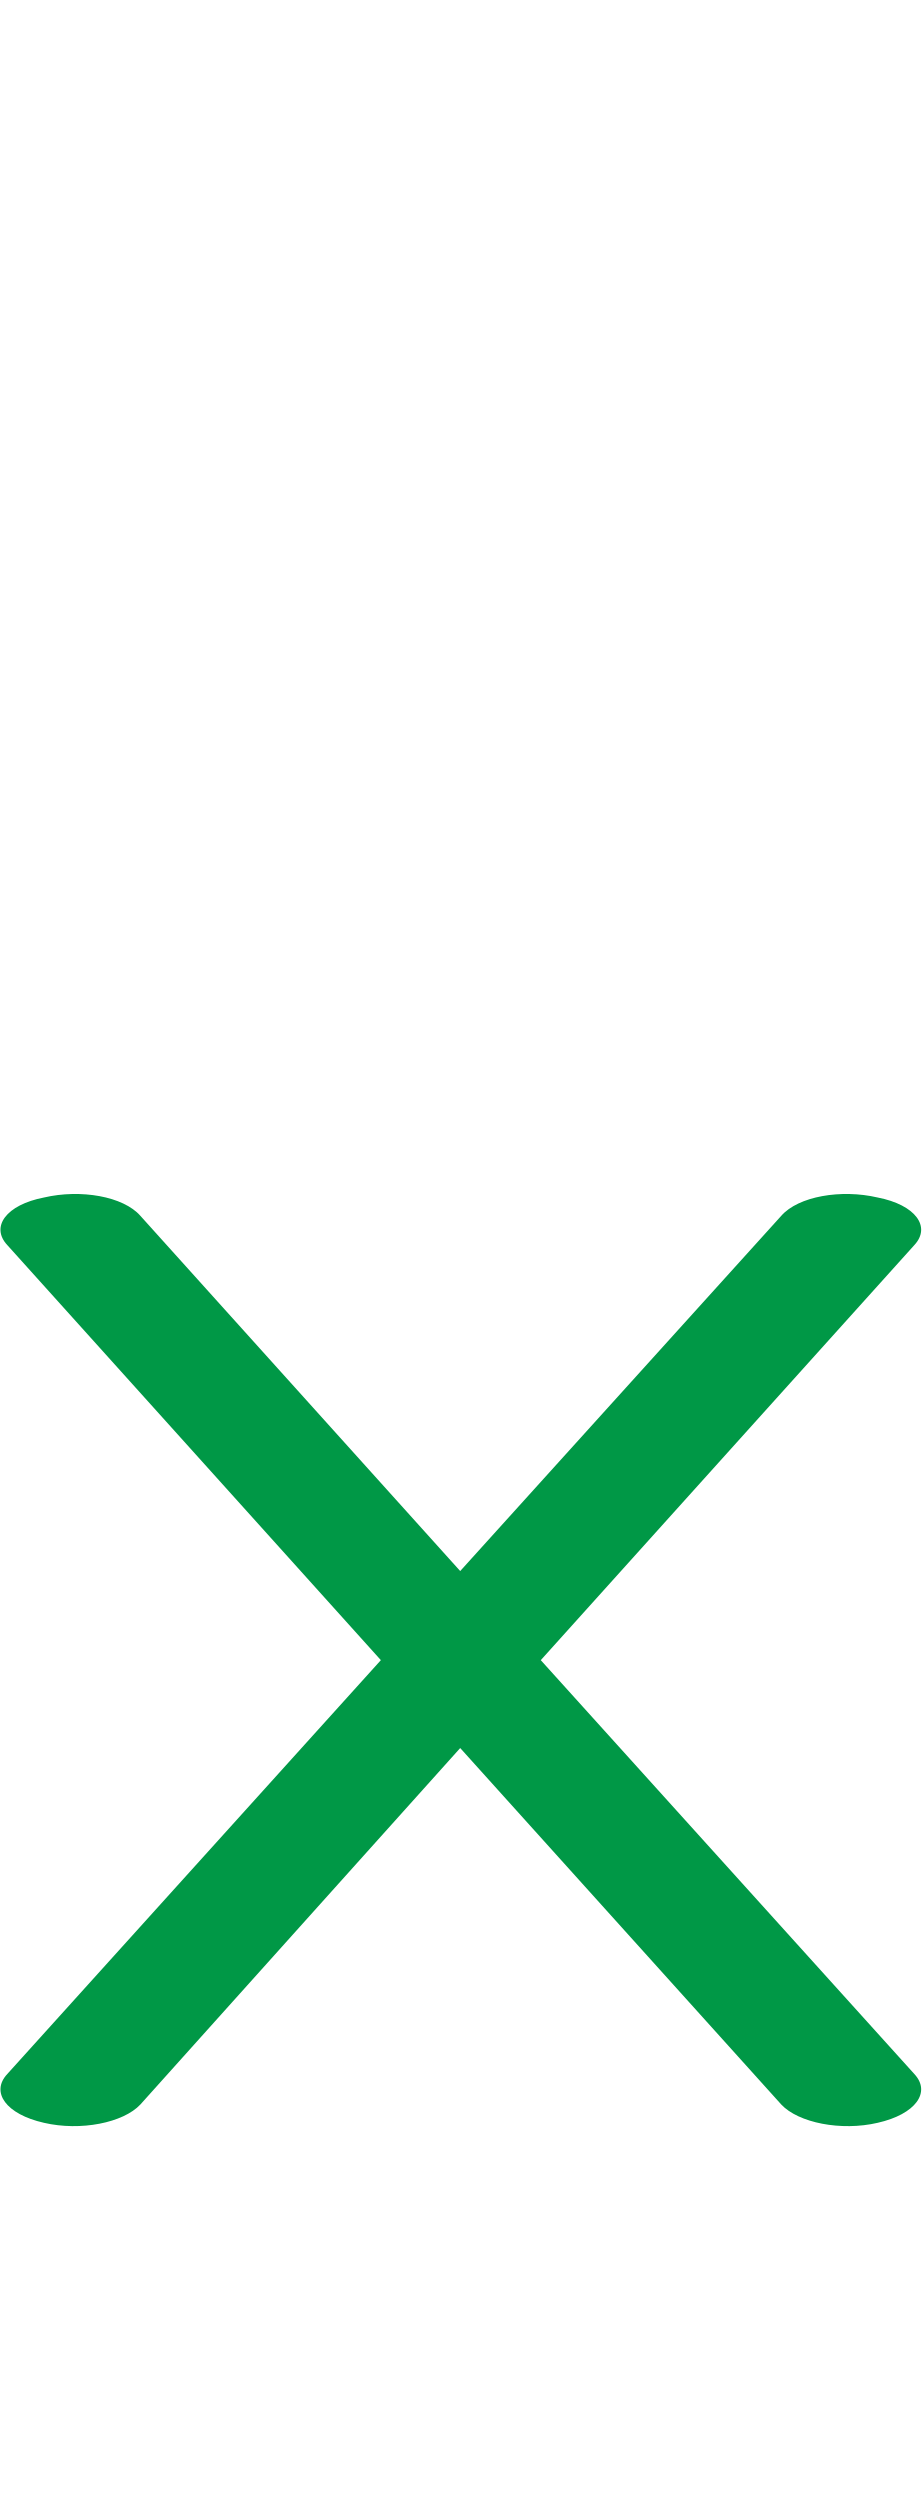
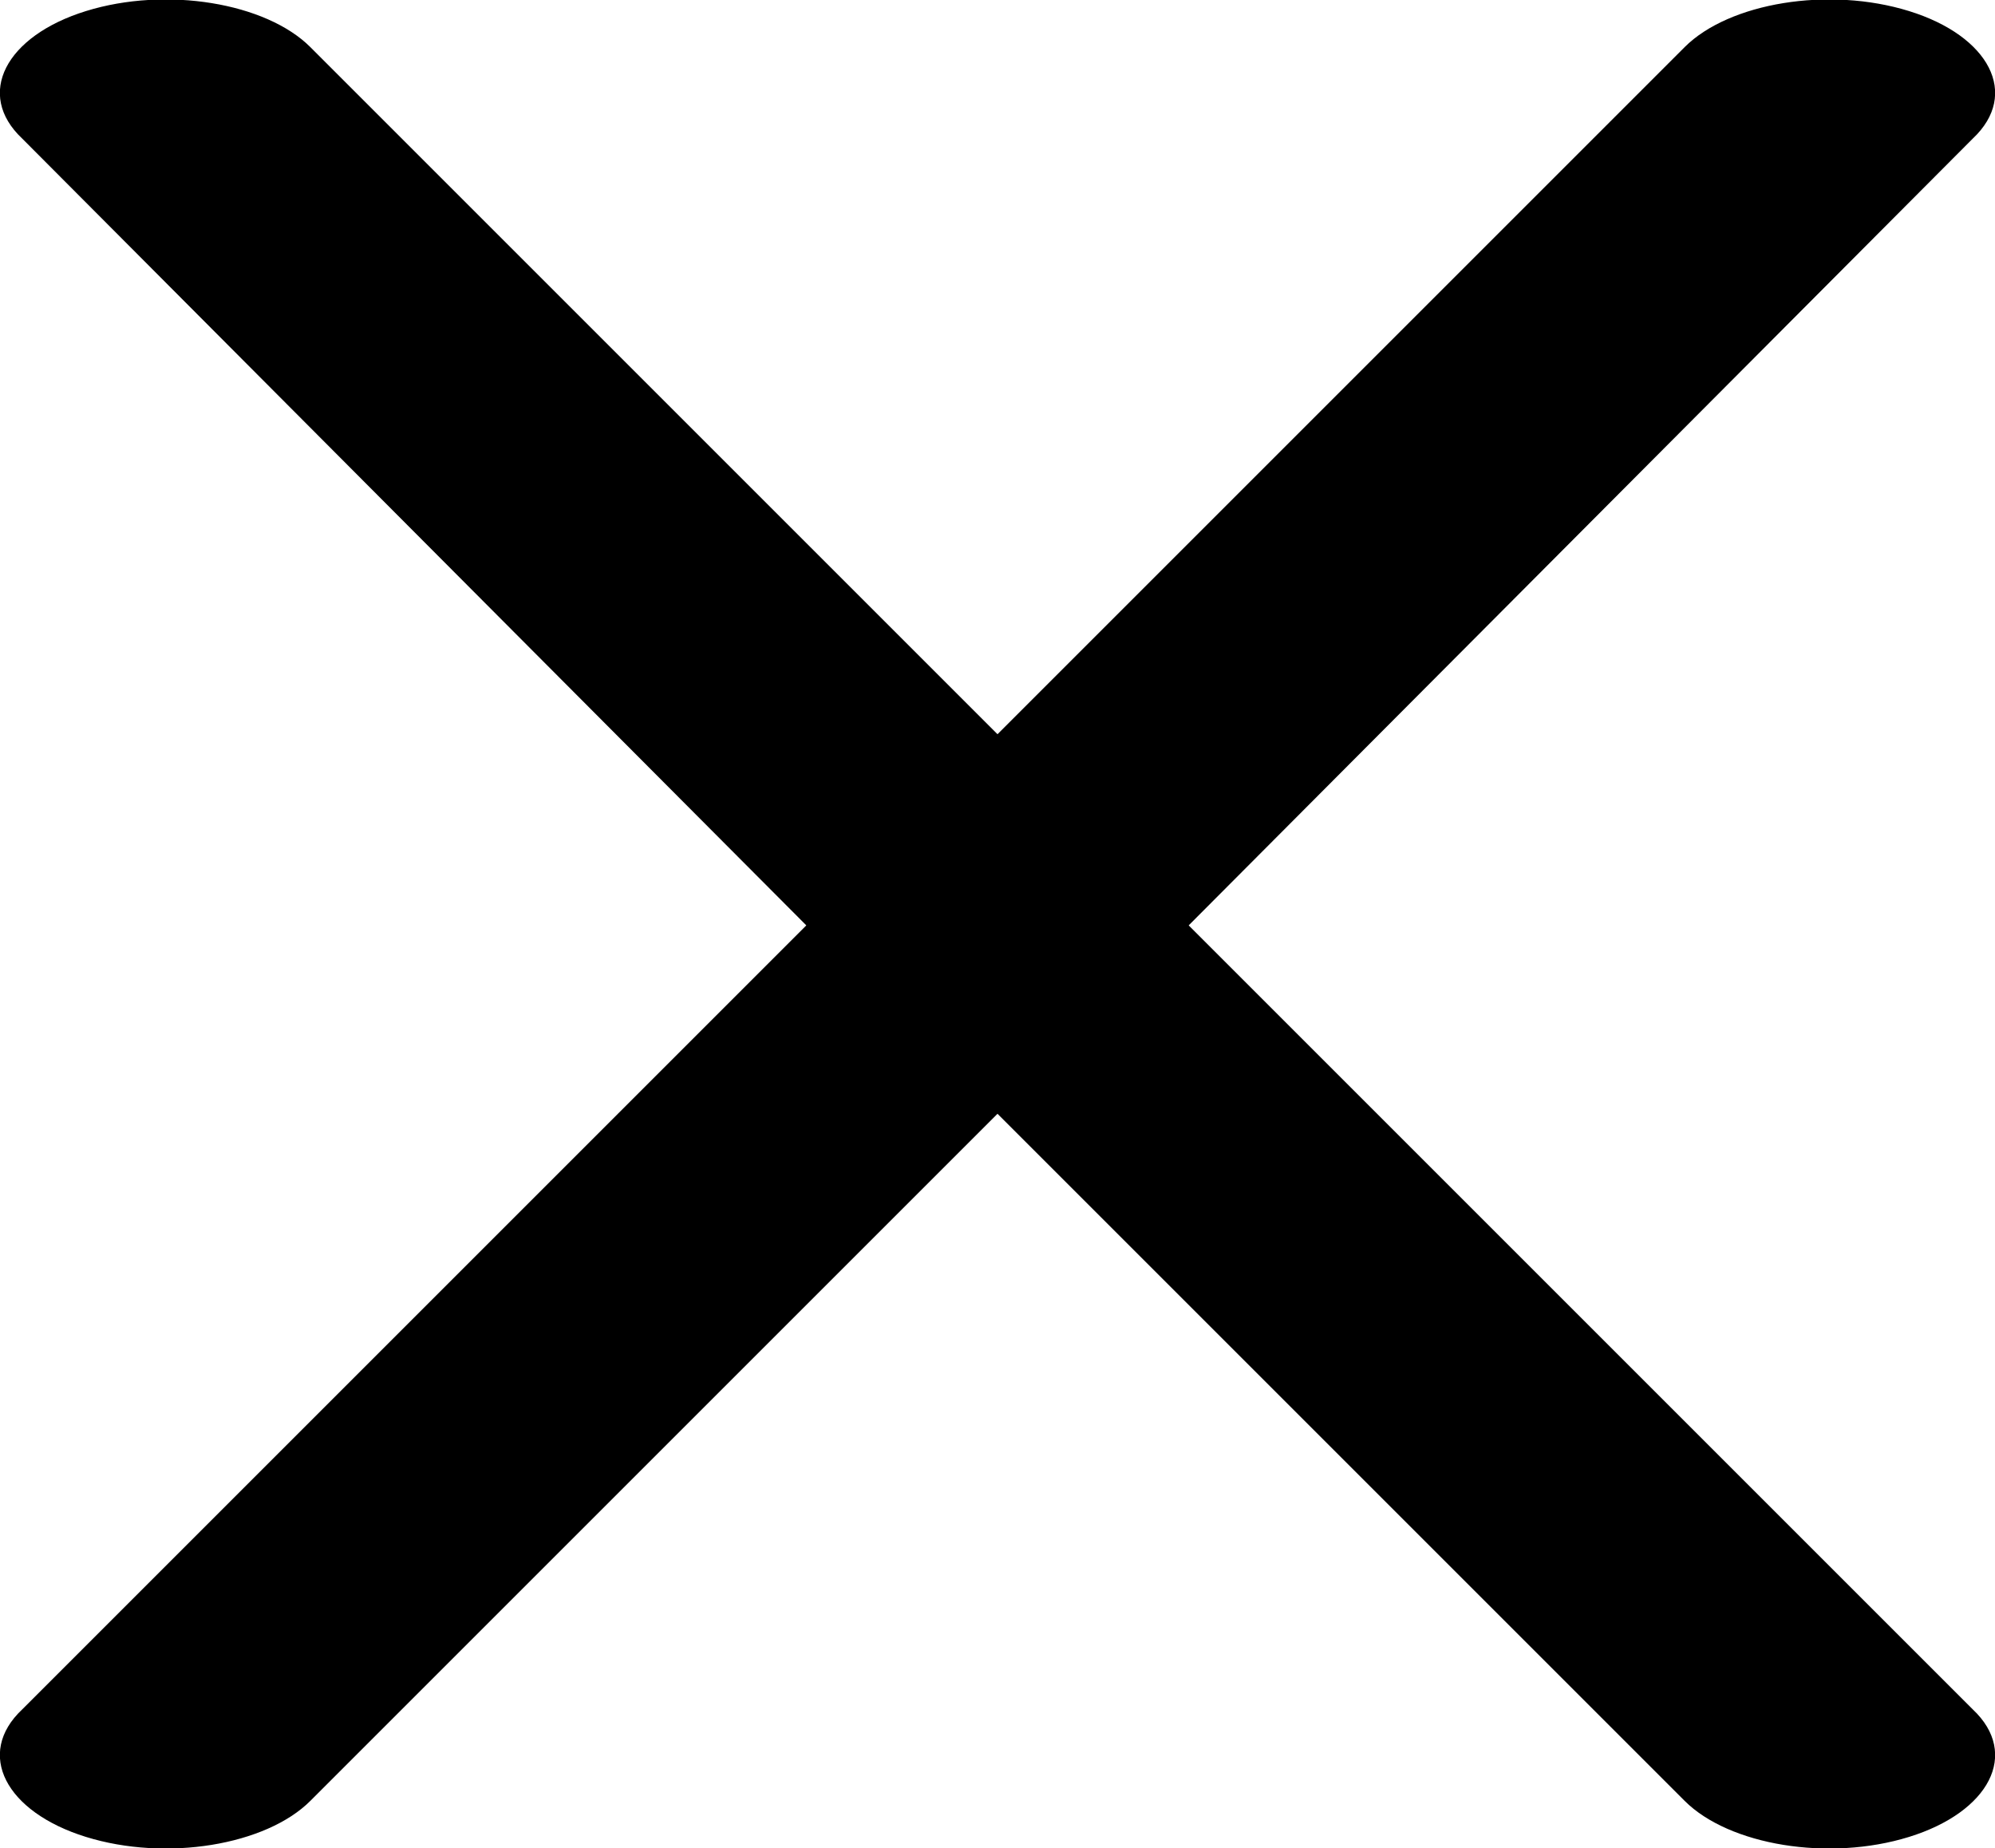
- <svg xmlns="http://www.w3.org/2000/svg" xml:space="preserve" width="755px" height="2048px" version="1.1" style="shape-rendering:geometricPrecision; text-rendering:geometricPrecision; image-rendering:optimizeQuality; fill-rule:evenodd; clip-rule:evenodd" viewBox="0 0 755 2048">
+ <svg xmlns="http://www.w3.org/2000/svg" xml:space="preserve" width="720px" height="667px" version="1.1" style="shape-rendering:geometricPrecision; text-rendering:geometricPrecision; image-rendering:optimizeQuality; fill-rule:evenodd; clip-rule:evenodd" viewBox="0 0 720 667">
  <defs>
    <style type="text/css">
   
-     .fil0 {fill:#009846;fill-rule:nonzero}
+     .fil0 {fill:black;fill-rule:nonzero}
   
  </style>
  </defs>
  <g id="Layer_x0020_1">
-     <path class="fil0" d="M749 1699c14,15 1,33 -30,40 -30,7 -65,0 -79,-15l-263 -292 -262 292c-14,15 -49,22 -79,15 -31,-7 -44,-25 -30,-40l306 -339 -306 -340c-14,-15 -1,-33 30,-39 30,-7 65,-1 79,15l262 291 263 -291c14,-16 49,-22 79,-15 31,6 44,24 30,39l-306 340 306 339z" />
+     <path class="fil0" d="M112 650c-16,16 -52,22 -81,13 -29,-9 -40,-30 -23,-46l283 -283 -283 -284c-17,-16 -6,-37 23,-46 29,-9 65,-3 81,13l248 248 248 -248c16,-16 52,-22 81,-13 29,9 40,30 23,46l-283 284 283 283c17,16 6,37 -23,46 -29,9 -65,3 -81,-13l-248 -248 -248 248z" />
  </g>
</svg>
